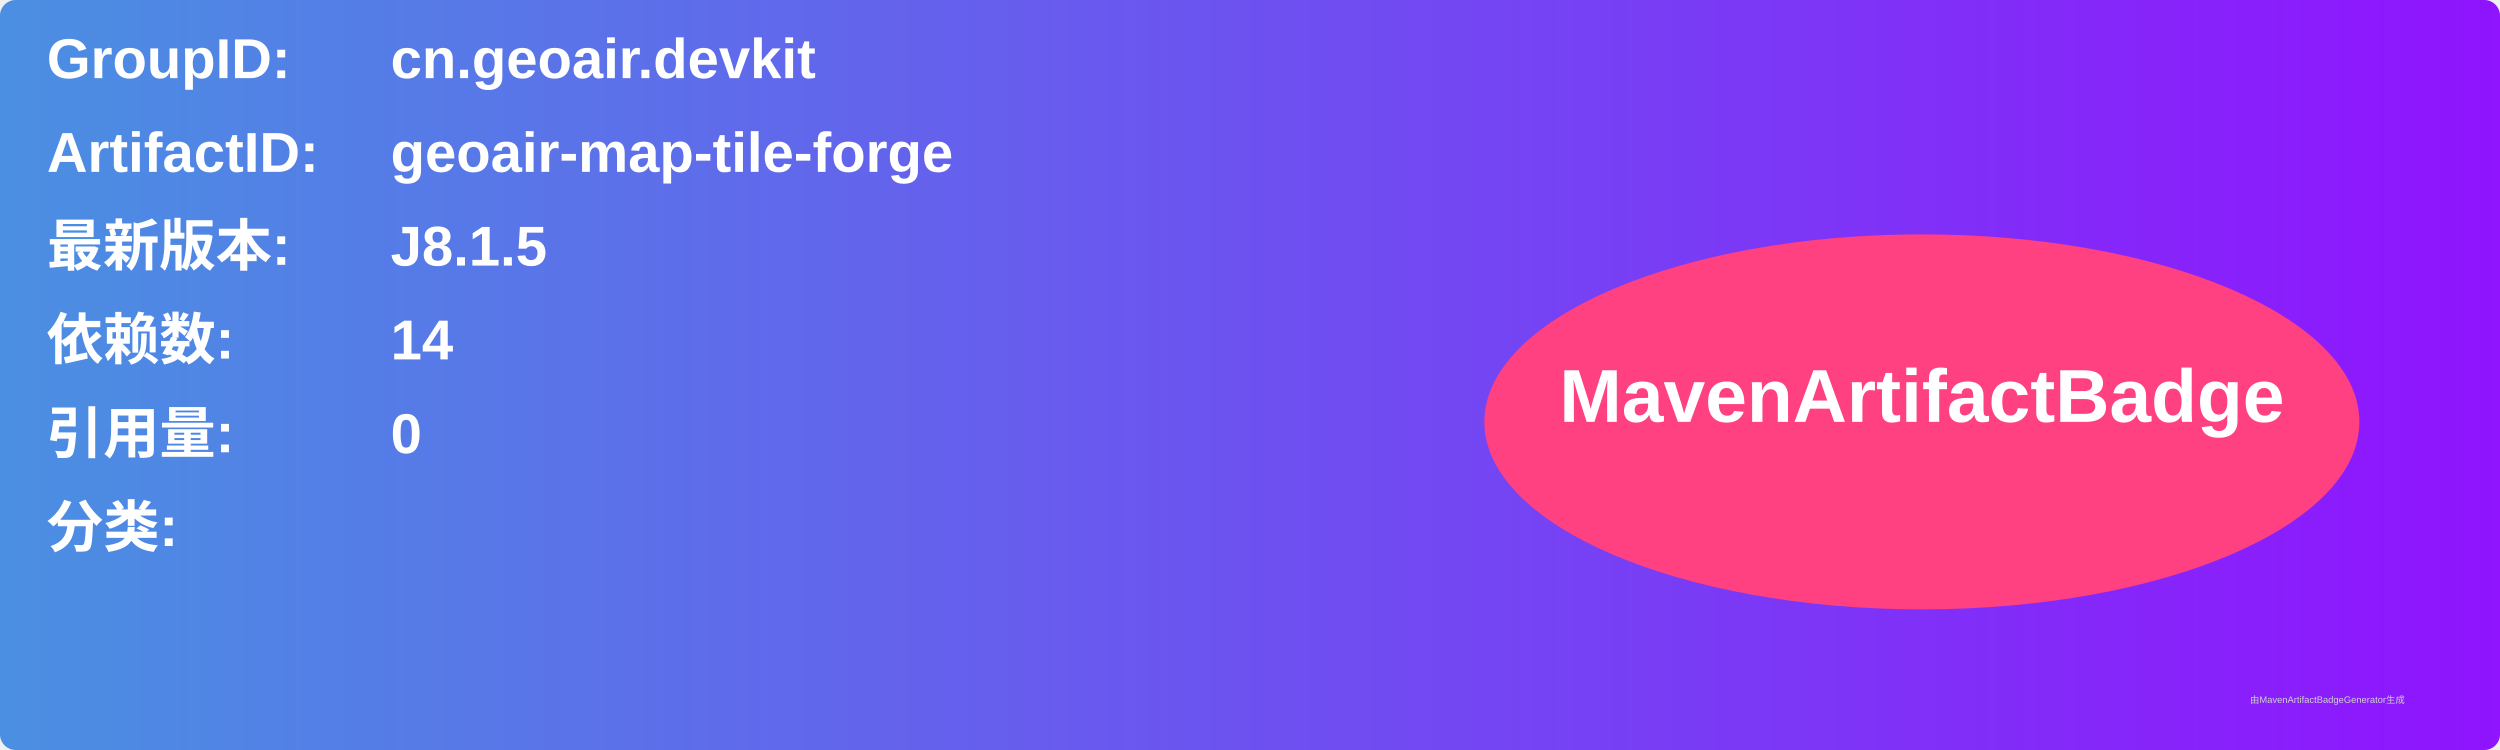
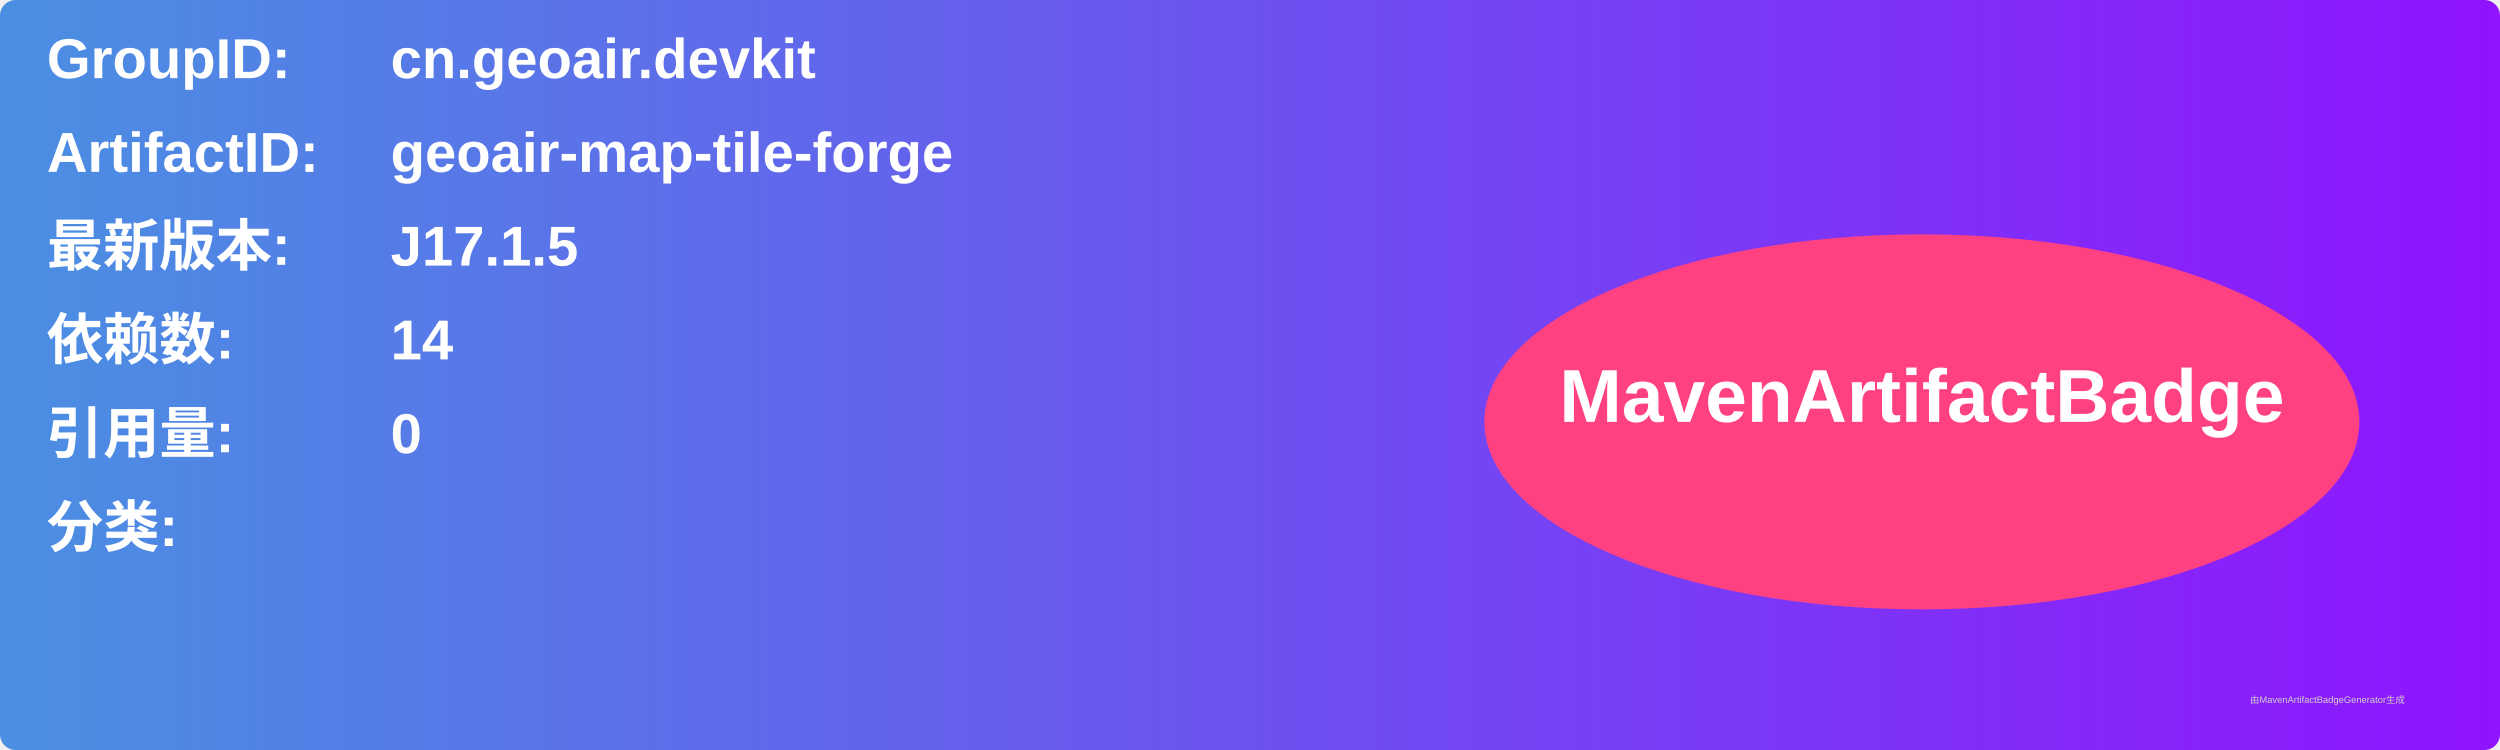
<svg xmlns="http://www.w3.org/2000/svg" width="800" height="240" viewBox="0 0 800 240">
  <linearGradient id="grad" x1="0%" y1="0%" x2="100%" y2="0%">
    <stop offset="0%" stop-color="#4a90e2" />
    <stop offset="100%" stop-color="#9013fe" />
  </linearGradient>
  <rect width="100%" height="100%" rx="5" ry="5" fill="url(#grad)" />
  <g transform="translate(15, 15)">
    <text x="0" y="10" font-family="Arial" font-size="18" fill="white" font-weight="bold" width="260">GroupID:</text>
    <text x="110" y="10" font-family="Arial" font-size="18" fill="white" font-weight="bold" width="460">cn.geoair.devkit</text>
    <text x="0" y="40" font-family="Arial" font-size="18" fill="white" font-weight="bold" width="260">ArtifactID:</text>
    <text x="110" y="40" font-family="Arial" font-size="18" fill="white" font-weight="bold" width="460">geoair-map-tile-forge</text>
    <text x="0" y="70" font-family="Arial" font-size="18" fill="white" font-weight="bold">最新版本:</text>
    <text x="110" y="70" font-family="Arial" font-size="18" fill="white" font-weight="bold">
-       <tspan font-weight="bold">J8.1.5</tspan>
+       <tspan font-weight="bold">J17.1.5</tspan>
    </text>
    <text x="0" y="100" font-family="Arial" font-size="18" fill="white" font-weight="bold">依赖数: </text>
    <text x="110" y="100" font-family="Arial" font-size="18" fill="white">
      <tspan font-weight="bold">14</tspan>
    </text>
    <text x="0" y="130" font-family="Arial" font-size="18" fill="white" font-weight="bold">引用量: </text>
    <text x="110" y="130" font-family="Arial" font-size="18" fill="white">
      <tspan font-weight="bold">0</tspan>
    </text>
    <text x="0" y="160" font-family="Arial" font-size="18" fill="white" font-weight="bold">分类:</text>
    <text x="10" y="190" font-family="Arial" font-size="10" fill="white">
      <tspan font-weight="bold" />
    </text>
    <ellipse cx="600" cy="120" rx="140" ry="60" fill="#ff4081" />
    <text x="600" y="120" text-anchor="middle" font-family="Arial" font-size="24" fill="white" font-weight="bold">MavenArtifactBadge</text>
  </g>
  <text x="720" y="225" font-family="Arial" font-size="3" fill="#d0d0d0">由MavenArtifactBadgeGenerator生成</text>
</svg>
